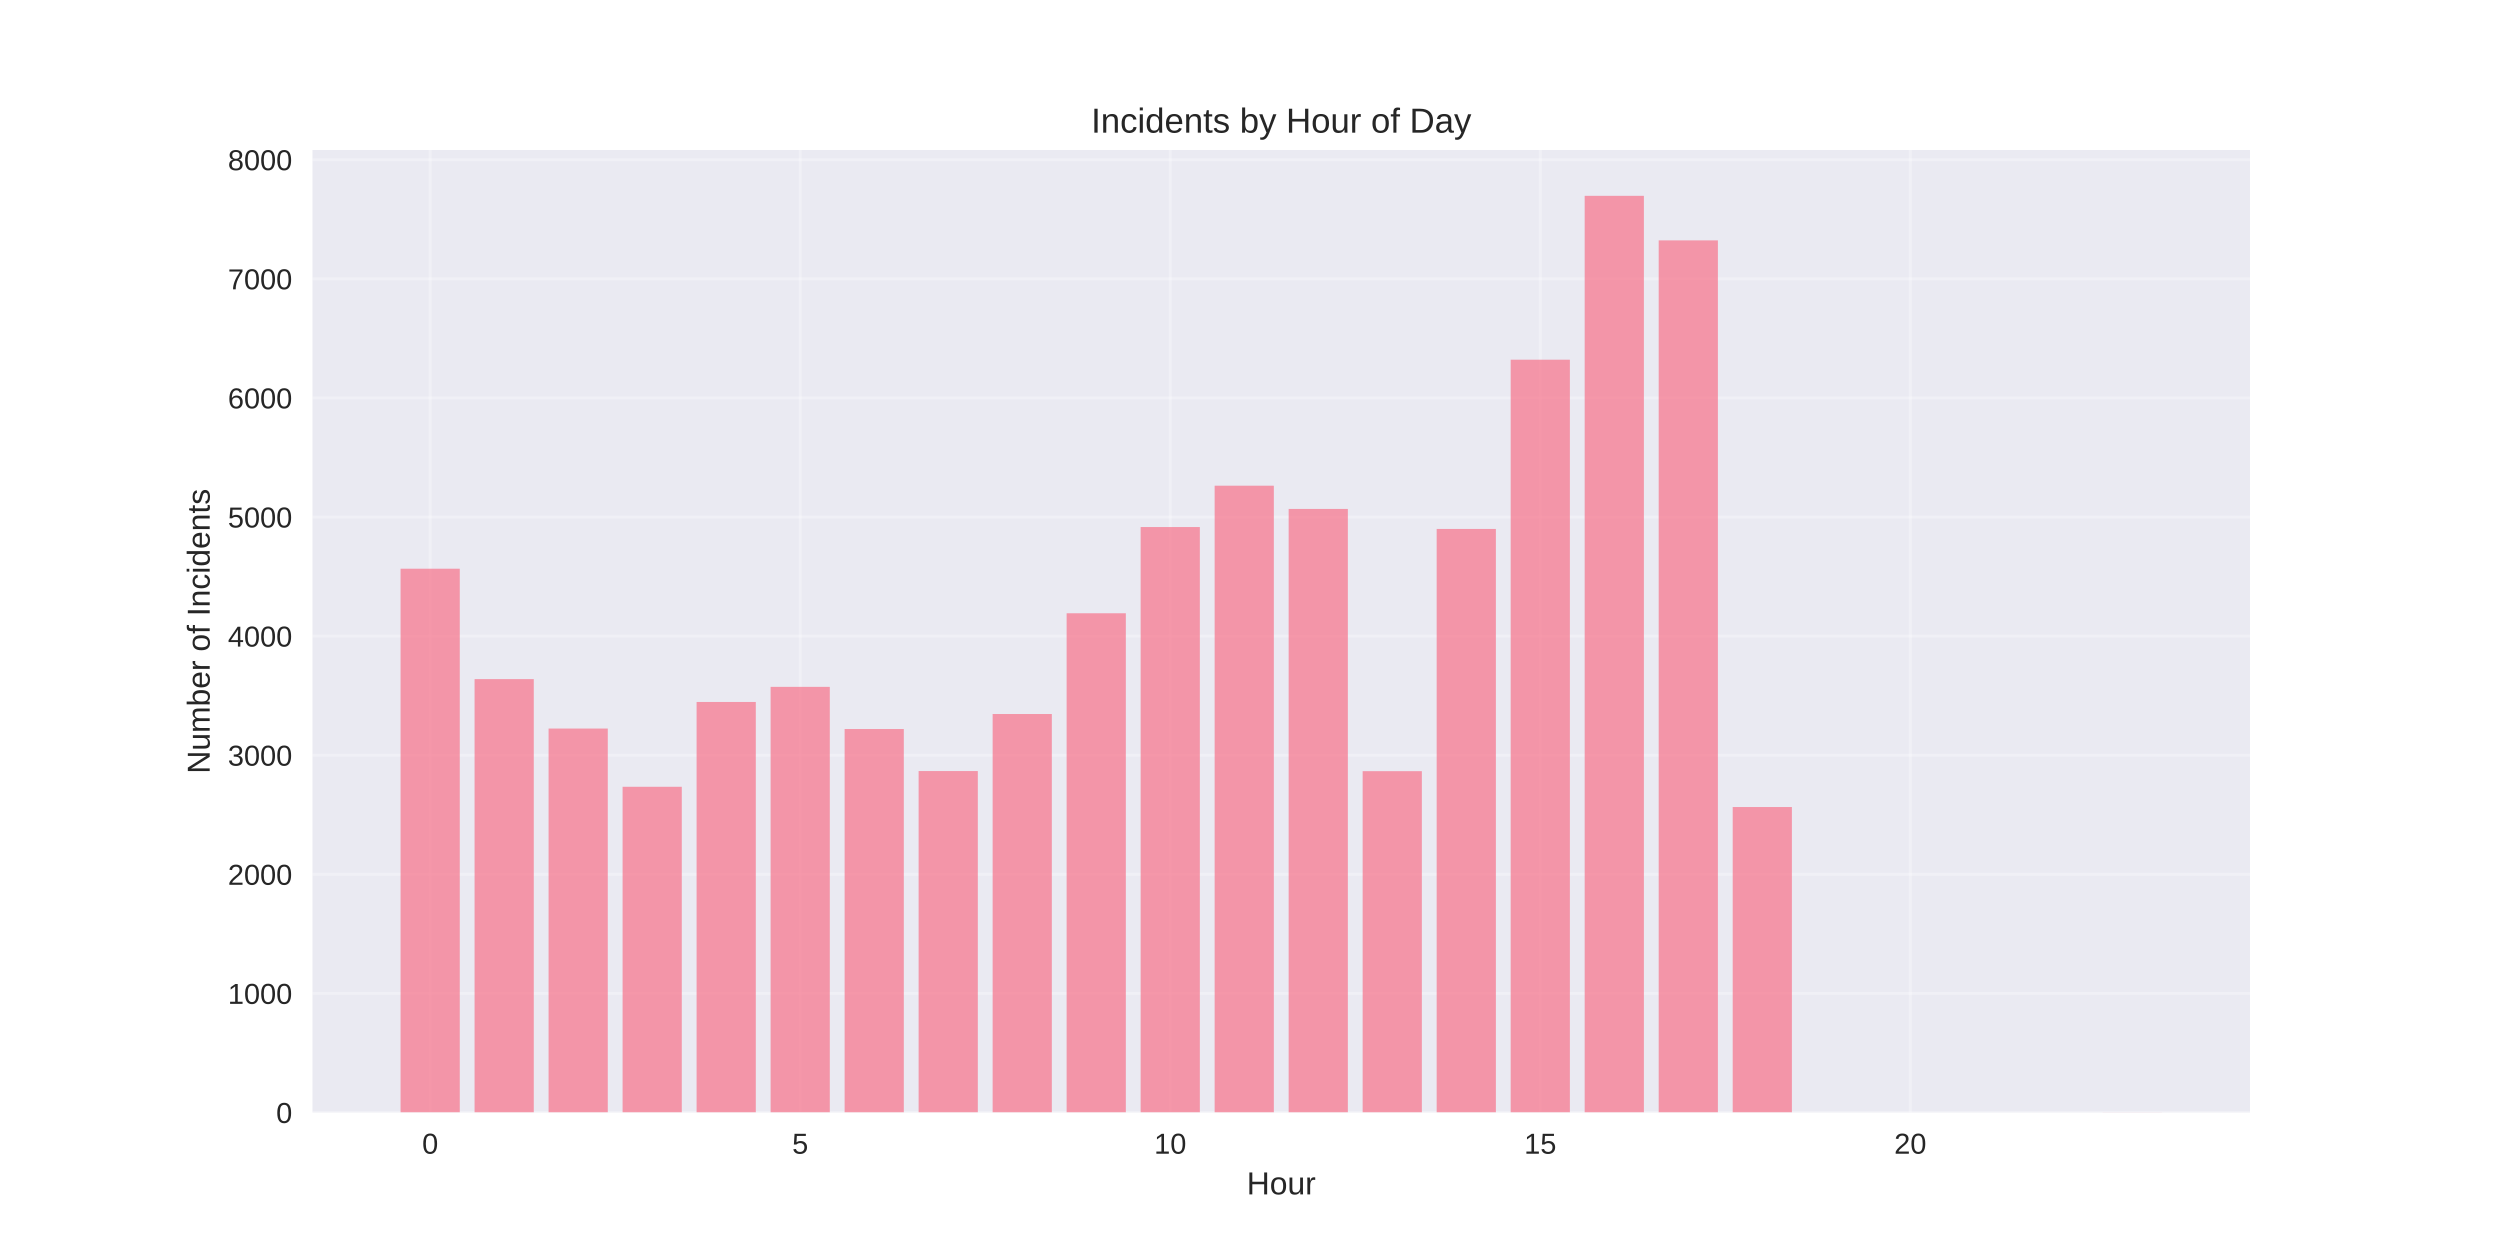
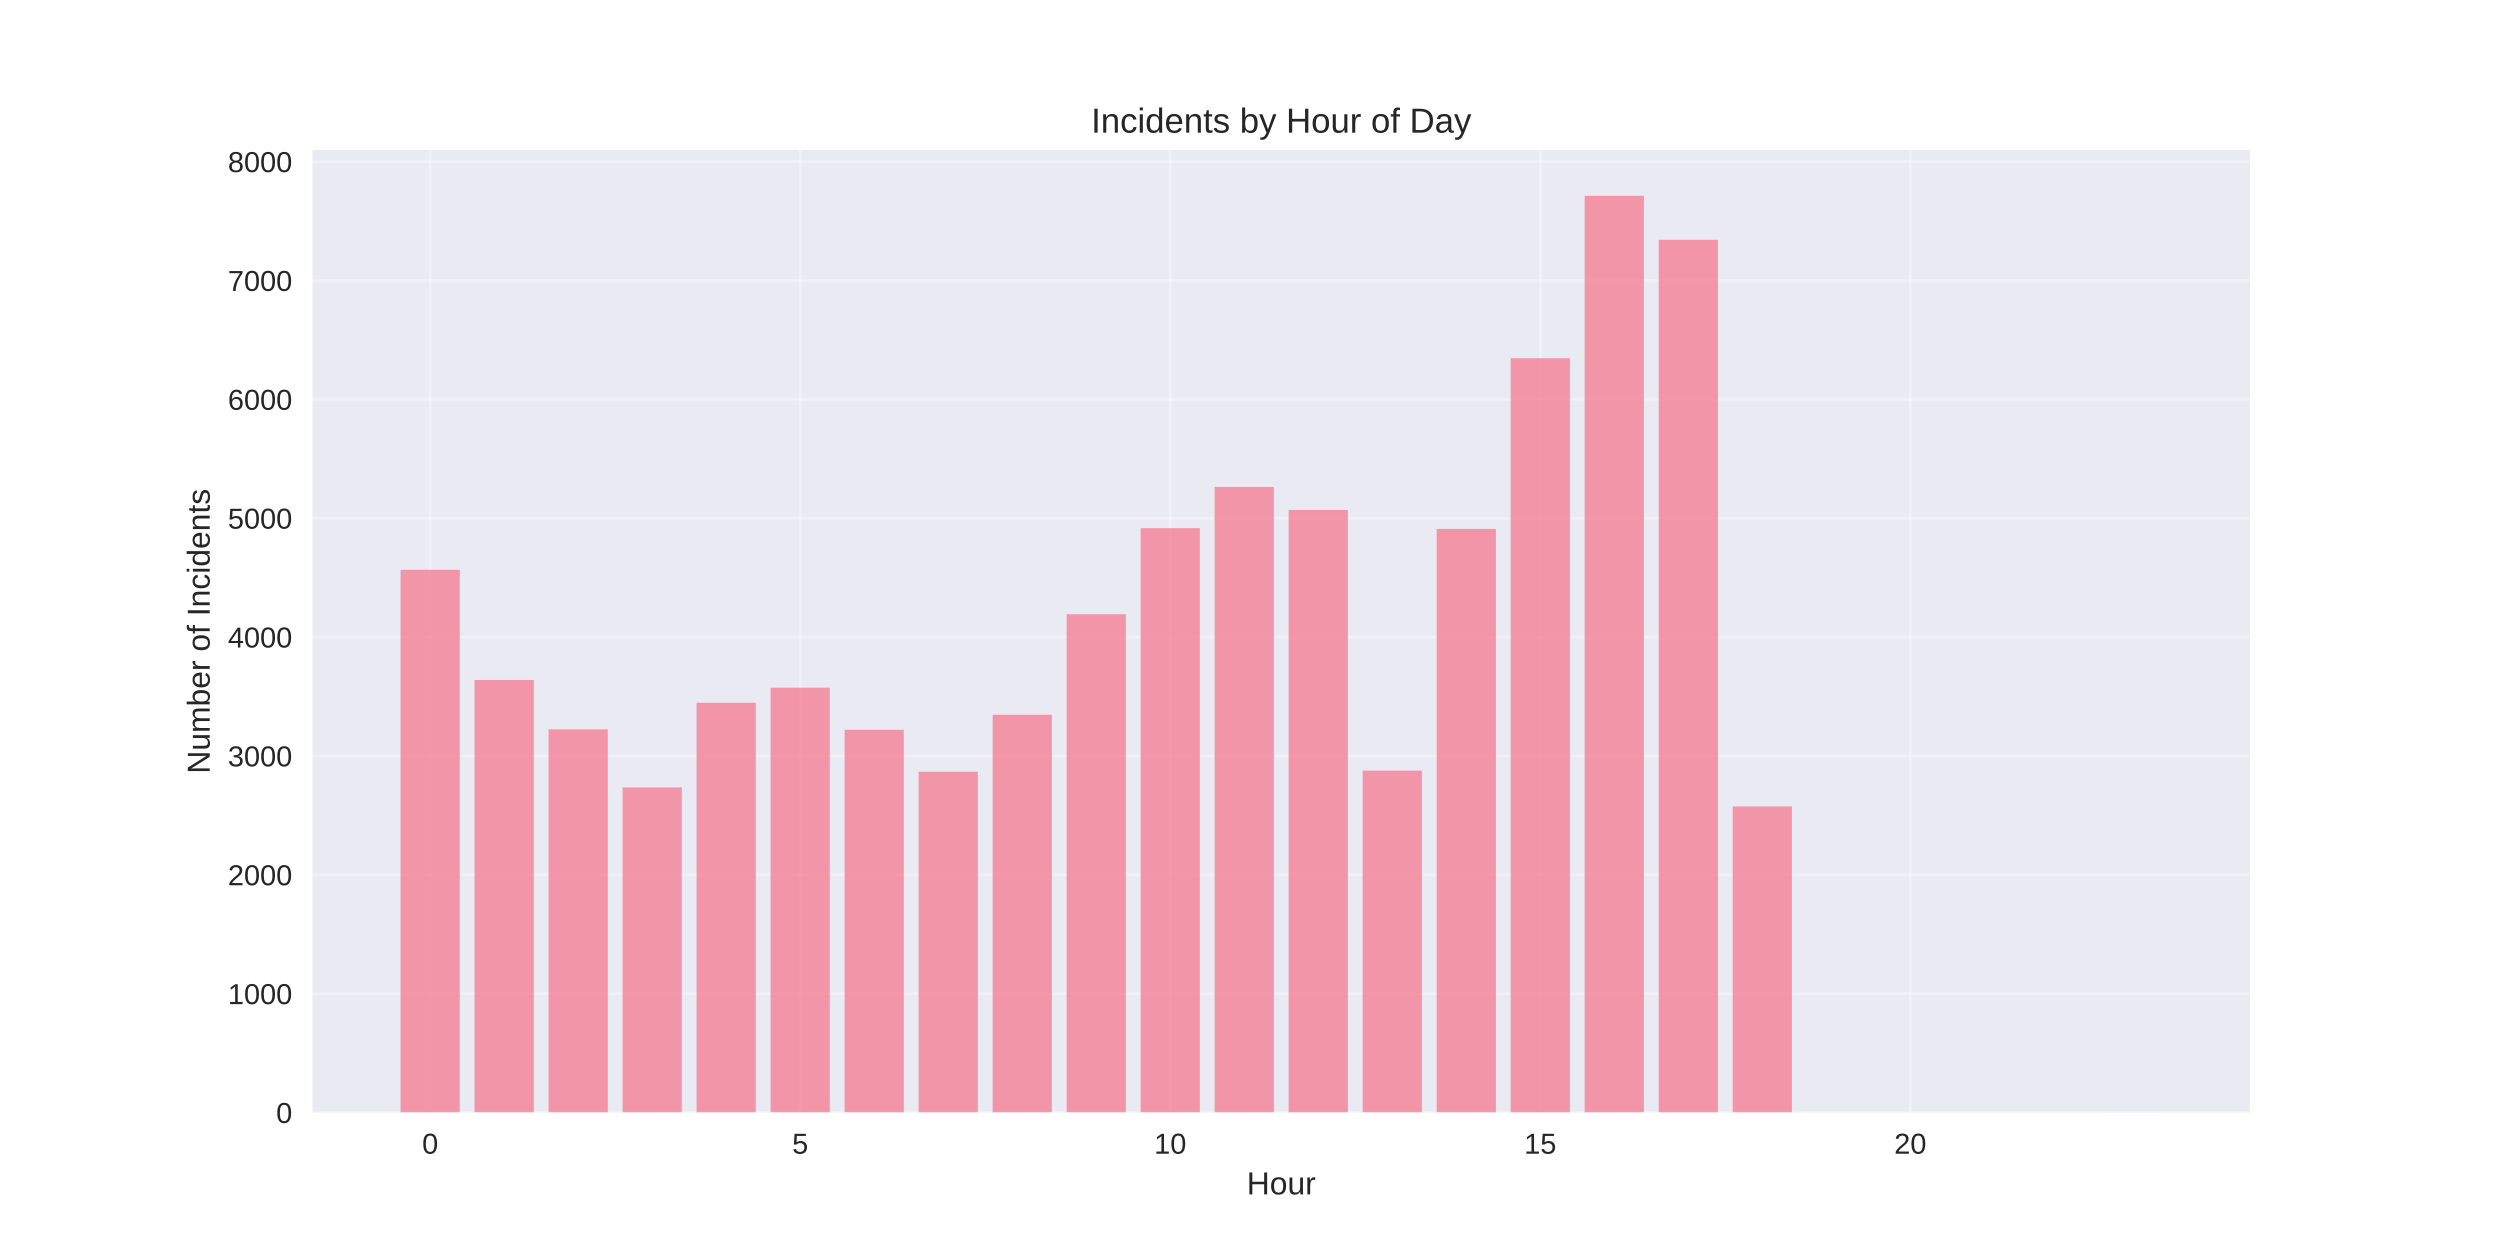
<svg xmlns="http://www.w3.org/2000/svg" width="864pt" height="432pt" viewBox="0 0 864 432" version="1.1">
  <defs>
    <style type="text/css">*{stroke-linejoin: round; stroke-linecap: butt}</style>
  </defs>
  <g id="figure_1">
    <g id="patch_1">
      <path d="M 0 432  L 864 432  L 864 0  L 0 0  z " style="fill: #ffffff" />
    </g>
    <g id="axes_1">
      <g id="patch_2">
        <path d="M 108 384.48  L 777.6 384.48  L 777.6 51.84  L 108 51.84  z " style="fill: #eaeaf2" />
      </g>
      <g id="matplotlib.axis_1">
        <g id="xtick_1">
          <g id="line2d_1">
-             <path d="M 148.667 384.48  L 148.667 51.84  " clip-path="url(#p8f1b80bd98)" style="fill: none; stroke: #ffffff; stroke-opacity: 0.3; stroke-linecap: round" />
+             <path d="M 148.667 384.48  L 148.667 51.84  " clip-path="url(#pb28606271a)" style="fill: none; stroke: #ffffff; stroke-opacity: 0.3; stroke-linecap: round" />
          </g>
          <g id="line2d_2" />
          <g id="text_1">
            <text style="fill: #262626; font: 10px 'Arial', 'Liberation Sans', 'DejaVu Sans', 'Bitstream Vera Sans', sans-serif; text-anchor: middle" x="148.667" y="398.727" transform="rotate(-0 148.6671 398.7269)">0</text>
          </g>
        </g>
        <g id="xtick_2">
          <g id="line2d_3">
-             <path d="M 276.551 384.48  L 276.551 51.84  " clip-path="url(#p8f1b80bd98)" style="fill: none; stroke: #ffffff; stroke-opacity: 0.3; stroke-linecap: round" />
+             <path d="M 276.551 384.48  L 276.551 51.84  " clip-path="url(#pb28606271a)" style="fill: none; stroke: #ffffff; stroke-opacity: 0.3; stroke-linecap: round" />
          </g>
          <g id="line2d_4" />
          <g id="text_2">
            <text style="fill: #262626; font: 10px 'Arial', 'Liberation Sans', 'DejaVu Sans', 'Bitstream Vera Sans', sans-serif; text-anchor: middle" x="276.551" y="398.727" transform="rotate(-0 276.551 398.7269)">5</text>
          </g>
        </g>
        <g id="xtick_3">
          <g id="line2d_5">
-             <path d="M 404.435 384.48  L 404.435 51.84  " clip-path="url(#p8f1b80bd98)" style="fill: none; stroke: #ffffff; stroke-opacity: 0.3; stroke-linecap: round" />
+             <path d="M 404.435 384.48  L 404.435 51.84  " clip-path="url(#pb28606271a)" style="fill: none; stroke: #ffffff; stroke-opacity: 0.3; stroke-linecap: round" />
          </g>
          <g id="line2d_6" />
          <g id="text_3">
            <text style="fill: #262626; font: 10px 'Arial', 'Liberation Sans', 'DejaVu Sans', 'Bitstream Vera Sans', sans-serif; text-anchor: middle" x="404.435" y="398.727" transform="rotate(-0 404.4348 398.7269)">10</text>
          </g>
        </g>
        <g id="xtick_4">
          <g id="line2d_7">
-             <path d="M 532.319 384.48  L 532.319 51.84  " clip-path="url(#p8f1b80bd98)" style="fill: none; stroke: #ffffff; stroke-opacity: 0.3; stroke-linecap: round" />
+             <path d="M 532.319 384.48  L 532.319 51.84  " clip-path="url(#pb28606271a)" style="fill: none; stroke: #ffffff; stroke-opacity: 0.3; stroke-linecap: round" />
          </g>
          <g id="line2d_8" />
          <g id="text_4">
            <text style="fill: #262626; font: 10px 'Arial', 'Liberation Sans', 'DejaVu Sans', 'Bitstream Vera Sans', sans-serif; text-anchor: middle" x="532.319" y="398.727" transform="rotate(-0 532.3187 398.7269)">15</text>
          </g>
        </g>
        <g id="xtick_5">
          <g id="line2d_9">
-             <path d="M 660.203 384.48  L 660.203 51.84  " clip-path="url(#p8f1b80bd98)" style="fill: none; stroke: #ffffff; stroke-opacity: 0.3; stroke-linecap: round" />
+             <path d="M 660.203 384.48  L 660.203 51.84  " clip-path="url(#pb28606271a)" style="fill: none; stroke: #ffffff; stroke-opacity: 0.3; stroke-linecap: round" />
          </g>
          <g id="line2d_10" />
          <g id="text_5">
            <text style="fill: #262626; font: 10px 'Arial', 'Liberation Sans', 'DejaVu Sans', 'Bitstream Vera Sans', sans-serif; text-anchor: middle" x="660.203" y="398.727" transform="rotate(-0 660.2026 398.7269)">20</text>
          </g>
        </g>
        <g id="text_6">
          <text style="fill: #262626; font: 11px 'Arial', 'Liberation Sans', 'DejaVu Sans', 'Bitstream Vera Sans', sans-serif; text-anchor: middle" x="442.8" y="412.773" transform="rotate(-0 442.8 412.7734)">Hour</text>
        </g>
      </g>
      <g id="matplotlib.axis_2">
        <g id="ytick_1">
          <g id="line2d_11">
-             <path d="M 108 384.48  L 777.6 384.48  " clip-path="url(#p8f1b80bd98)" style="fill: none; stroke: #ffffff; stroke-opacity: 0.3; stroke-linecap: round" />
+             <path d="M 108 384.48  L 777.6 384.48  " clip-path="url(#pb28606271a)" style="fill: none; stroke: #ffffff; stroke-opacity: 0.3; stroke-linecap: round" />
          </g>
          <g id="line2d_12" />
          <g id="text_7">
            <text style="fill: #262626; font: 10px 'Arial', 'Liberation Sans', 'DejaVu Sans', 'Bitstream Vera Sans', sans-serif; text-anchor: end" x="101" y="388.103" transform="rotate(-0 101 388.1034)">0</text>
          </g>
        </g>
        <g id="ytick_2">
          <g id="line2d_13">
-             <path d="M 108 343.321  L 777.6 343.321  " clip-path="url(#p8f1b80bd98)" style="fill: none; stroke: #ffffff; stroke-opacity: 0.3; stroke-linecap: round" />
+             <path d="M 108 343.401  L 777.6 343.401  " clip-path="url(#pb28606271a)" style="fill: none; stroke: #ffffff; stroke-opacity: 0.3; stroke-linecap: round" />
          </g>
          <g id="line2d_14" />
          <g id="text_8">
-             <text style="fill: #262626; font: 10px 'Arial', 'Liberation Sans', 'DejaVu Sans', 'Bitstream Vera Sans', sans-serif; text-anchor: end" x="101" y="346.945" transform="rotate(-0 101 346.9445)">1000</text>
+             <text style="fill: #262626; font: 10px 'Arial', 'Liberation Sans', 'DejaVu Sans', 'Bitstream Vera Sans', sans-serif; text-anchor: end" x="101" y="347.025" transform="rotate(-0 101 347.0246)">1000</text>
          </g>
        </g>
        <g id="ytick_3">
          <g id="line2d_15">
-             <path d="M 108 302.162  L 777.6 302.162  " clip-path="url(#p8f1b80bd98)" style="fill: none; stroke: #ffffff; stroke-opacity: 0.3; stroke-linecap: round" />
+             <path d="M 108 302.322  L 777.6 302.322  " clip-path="url(#pb28606271a)" style="fill: none; stroke: #ffffff; stroke-opacity: 0.3; stroke-linecap: round" />
          </g>
          <g id="line2d_16" />
          <g id="text_9">
-             <text style="fill: #262626; font: 10px 'Arial', 'Liberation Sans', 'DejaVu Sans', 'Bitstream Vera Sans', sans-serif; text-anchor: end" x="101" y="305.786" transform="rotate(-0 101 305.7857)">2000</text>
+             <text style="fill: #262626; font: 10px 'Arial', 'Liberation Sans', 'DejaVu Sans', 'Bitstream Vera Sans', sans-serif; text-anchor: end" x="101" y="305.946" transform="rotate(-0 101 305.9458)">2000</text>
          </g>
        </g>
        <g id="ytick_4">
          <g id="line2d_17">
-             <path d="M 108 261.003  L 777.6 261.003  " clip-path="url(#p8f1b80bd98)" style="fill: none; stroke: #ffffff; stroke-opacity: 0.3; stroke-linecap: round" />
+             <path d="M 108 261.243  L 777.6 261.243  " clip-path="url(#pb28606271a)" style="fill: none; stroke: #ffffff; stroke-opacity: 0.3; stroke-linecap: round" />
          </g>
          <g id="line2d_18" />
          <g id="text_10">
-             <text style="fill: #262626; font: 10px 'Arial', 'Liberation Sans', 'DejaVu Sans', 'Bitstream Vera Sans', sans-serif; text-anchor: end" x="101" y="264.627" transform="rotate(-0 101 264.6268)">3000</text>
+             <text style="fill: #262626; font: 10px 'Arial', 'Liberation Sans', 'DejaVu Sans', 'Bitstream Vera Sans', sans-serif; text-anchor: end" x="101" y="264.867" transform="rotate(-0 101 264.8669)">3000</text>
          </g>
        </g>
        <g id="ytick_5">
          <g id="line2d_19">
-             <path d="M 108 219.844  L 777.6 219.844  " clip-path="url(#p8f1b80bd98)" style="fill: none; stroke: #ffffff; stroke-opacity: 0.3; stroke-linecap: round" />
+             <path d="M 108 220.165  L 777.6 220.165  " clip-path="url(#pb28606271a)" style="fill: none; stroke: #ffffff; stroke-opacity: 0.3; stroke-linecap: round" />
          </g>
          <g id="line2d_20" />
          <g id="text_11">
-             <text style="fill: #262626; font: 10px 'Arial', 'Liberation Sans', 'DejaVu Sans', 'Bitstream Vera Sans', sans-serif; text-anchor: end" x="101" y="223.468" transform="rotate(-0 101 223.4679)">4000</text>
+             <text style="fill: #262626; font: 10px 'Arial', 'Liberation Sans', 'DejaVu Sans', 'Bitstream Vera Sans', sans-serif; text-anchor: end" x="101" y="223.788" transform="rotate(-0 101 223.7881)">4000</text>
          </g>
        </g>
        <g id="ytick_6">
          <g id="line2d_21">
-             <path d="M 108 178.686  L 777.6 178.686  " clip-path="url(#p8f1b80bd98)" style="fill: none; stroke: #ffffff; stroke-opacity: 0.3; stroke-linecap: round" />
+             <path d="M 108 179.086  L 777.6 179.086  " clip-path="url(#pb28606271a)" style="fill: none; stroke: #ffffff; stroke-opacity: 0.3; stroke-linecap: round" />
          </g>
          <g id="line2d_22" />
          <g id="text_12">
-             <text style="fill: #262626; font: 10px 'Arial', 'Liberation Sans', 'DejaVu Sans', 'Bitstream Vera Sans', sans-serif; text-anchor: end" x="101" y="182.309" transform="rotate(-0 101 182.309)">5000</text>
+             <text style="fill: #262626; font: 10px 'Arial', 'Liberation Sans', 'DejaVu Sans', 'Bitstream Vera Sans', sans-serif; text-anchor: end" x="101" y="182.709" transform="rotate(-0 101 182.7092)">5000</text>
          </g>
        </g>
        <g id="ytick_7">
          <g id="line2d_23">
-             <path d="M 108 137.527  L 777.6 137.527  " clip-path="url(#p8f1b80bd98)" style="fill: none; stroke: #ffffff; stroke-opacity: 0.3; stroke-linecap: round" />
+             <path d="M 108 138.007  L 777.6 138.007  " clip-path="url(#pb28606271a)" style="fill: none; stroke: #ffffff; stroke-opacity: 0.3; stroke-linecap: round" />
          </g>
          <g id="line2d_24" />
          <g id="text_13">
-             <text style="fill: #262626; font: 10px 'Arial', 'Liberation Sans', 'DejaVu Sans', 'Bitstream Vera Sans', sans-serif; text-anchor: end" x="101" y="141.15" transform="rotate(-0 101 141.1501)">6000</text>
+             <text style="fill: #262626; font: 10px 'Arial', 'Liberation Sans', 'DejaVu Sans', 'Bitstream Vera Sans', sans-serif; text-anchor: end" x="101" y="141.63" transform="rotate(-0 101 141.6304)">6000</text>
          </g>
        </g>
        <g id="ytick_8">
          <g id="line2d_25">
-             <path d="M 108 96.368  L 777.6 96.368  " clip-path="url(#p8f1b80bd98)" style="fill: none; stroke: #ffffff; stroke-opacity: 0.3; stroke-linecap: round" />
+             <path d="M 108 96.928  L 777.6 96.928  " clip-path="url(#pb28606271a)" style="fill: none; stroke: #ffffff; stroke-opacity: 0.3; stroke-linecap: round" />
          </g>
          <g id="line2d_26" />
          <g id="text_14">
-             <text style="fill: #262626; font: 10px 'Arial', 'Liberation Sans', 'DejaVu Sans', 'Bitstream Vera Sans', sans-serif; text-anchor: end" x="101" y="99.991" transform="rotate(-0 101 99.99119)">7000</text>
+             <text style="fill: #262626; font: 10px 'Arial', 'Liberation Sans', 'DejaVu Sans', 'Bitstream Vera Sans', sans-serif; text-anchor: end" x="101" y="100.552" transform="rotate(-0 101 100.5516)">7000</text>
          </g>
        </g>
        <g id="ytick_9">
          <g id="line2d_27">
-             <path d="M 108 55.209  L 777.6 55.209  " clip-path="url(#p8f1b80bd98)" style="fill: none; stroke: #ffffff; stroke-opacity: 0.3; stroke-linecap: round" />
+             <path d="M 108 55.849  L 777.6 55.849  " clip-path="url(#pb28606271a)" style="fill: none; stroke: #ffffff; stroke-opacity: 0.3; stroke-linecap: round" />
          </g>
          <g id="line2d_28" />
          <g id="text_15">
-             <text style="fill: #262626; font: 10px 'Arial', 'Liberation Sans', 'DejaVu Sans', 'Bitstream Vera Sans', sans-serif; text-anchor: end" x="101" y="58.832" transform="rotate(-0 101 58.83229)">8000</text>
+             <text style="fill: #262626; font: 10px 'Arial', 'Liberation Sans', 'DejaVu Sans', 'Bitstream Vera Sans', sans-serif; text-anchor: end" x="101" y="59.473" transform="rotate(-0 101 59.47273)">8000</text>
          </g>
        </g>
        <g id="text_16">
          <text style="fill: #262626; font: 11px 'Arial', 'Liberation Sans', 'DejaVu Sans', 'Bitstream Vera Sans', sans-serif; text-anchor: middle" x="72.474" y="218.16" transform="rotate(-90 72.47375 218.16)">Number of Incidents</text>
        </g>
      </g>
      <g id="patch_3">
-         <path d="M 138.436 384.48  L 158.898 384.48  L 158.898 196.548  L 138.436 196.548  z " clip-path="url(#p8f1b80bd98)" style="fill: #f77189; opacity: 0.7" />
+         <path d="M 138.436 384.48  L 158.898 384.48  L 158.898 196.914  L 138.436 196.914  z " clip-path="url(#pb28606271a)" style="fill: #f77189; opacity: 0.7" />
      </g>
      <g id="patch_4">
-         <path d="M 164.013 384.48  L 184.475 384.48  L 184.475 234.703  L 164.013 234.703  z " clip-path="url(#p8f1b80bd98)" style="fill: #f77189; opacity: 0.7" />
+         <path d="M 164.013 384.48  L 184.475 384.48  L 184.475 234.994  L 164.013 234.994  z " clip-path="url(#pb28606271a)" style="fill: #f77189; opacity: 0.7" />
      </g>
      <g id="patch_5">
-         <path d="M 189.59 384.48  L 210.051 384.48  L 210.051 251.784  L 189.59 251.784  z " clip-path="url(#p8f1b80bd98)" style="fill: #f77189; opacity: 0.7" />
+         <path d="M 189.59 384.48  L 210.051 384.48  L 210.051 252.042  L 189.59 252.042  z " clip-path="url(#pb28606271a)" style="fill: #f77189; opacity: 0.7" />
      </g>
      <g id="patch_6">
-         <path d="M 215.167 384.48  L 235.628 384.48  L 235.628 271.91  L 215.167 271.91  z " clip-path="url(#p8f1b80bd98)" style="fill: #f77189; opacity: 0.7" />
+         <path d="M 215.167 384.48  L 235.628 384.48  L 235.628 272.129  L 215.167 272.129  z " clip-path="url(#pb28606271a)" style="fill: #f77189; opacity: 0.7" />
      </g>
      <g id="patch_7">
-         <path d="M 240.743 384.48  L 261.205 384.48  L 261.205 242.605  L 240.743 242.605  z " clip-path="url(#p8f1b80bd98)" style="fill: #f77189; opacity: 0.7" />
+         <path d="M 240.743 384.48  L 261.205 384.48  L 261.205 242.881  L 240.743 242.881  z " clip-path="url(#pb28606271a)" style="fill: #f77189; opacity: 0.7" />
      </g>
      <g id="patch_8">
-         <path d="M 266.32 384.48  L 286.782 384.48  L 286.782 237.378  L 266.32 237.378  z " clip-path="url(#p8f1b80bd98)" style="fill: #f77189; opacity: 0.7" />
+         <path d="M 266.32 384.48  L 286.782 384.48  L 286.782 237.664  L 266.32 237.664  z " clip-path="url(#pb28606271a)" style="fill: #f77189; opacity: 0.7" />
      </g>
      <g id="patch_9">
-         <path d="M 291.897 384.48  L 312.358 384.48  L 312.358 251.948  L 291.897 251.948  z " clip-path="url(#p8f1b80bd98)" style="fill: #f77189; opacity: 0.7" />
+         <path d="M 291.897 384.48  L 312.358 384.48  L 312.358 252.206  L 291.897 252.206  z " clip-path="url(#pb28606271a)" style="fill: #f77189; opacity: 0.7" />
      </g>
      <g id="patch_10">
-         <path d="M 317.474 384.48  L 337.935 384.48  L 337.935 266.477  L 317.474 266.477  z " clip-path="url(#p8f1b80bd98)" style="fill: #f77189; opacity: 0.7" />
+         <path d="M 317.474 384.48  L 337.935 384.48  L 337.935 266.707  L 317.474 266.707  z " clip-path="url(#pb28606271a)" style="fill: #f77189; opacity: 0.7" />
      </g>
      <g id="patch_11">
-         <path d="M 343.051 384.48  L 363.512 384.48  L 363.512 246.762  L 343.051 246.762  z " clip-path="url(#p8f1b80bd98)" style="fill: #f77189; opacity: 0.7" />
+         <path d="M 343.051 384.48  L 363.512 384.48  L 363.512 247.03  L 343.051 247.03  z " clip-path="url(#pb28606271a)" style="fill: #f77189; opacity: 0.7" />
      </g>
      <g id="patch_12">
-         <path d="M 368.627 384.48  L 389.089 384.48  L 389.089 211.942  L 368.627 211.942  z " clip-path="url(#p8f1b80bd98)" style="fill: #f77189; opacity: 0.7" />
+         <path d="M 368.627 384.48  L 389.089 384.48  L 389.089 212.278  L 368.627 212.278  z " clip-path="url(#pb28606271a)" style="fill: #f77189; opacity: 0.7" />
      </g>
      <g id="patch_13">
-         <path d="M 394.204 384.48  L 414.666 384.48  L 414.666 182.143  L 394.204 182.143  z " clip-path="url(#p8f1b80bd98)" style="fill: #f77189; opacity: 0.7" />
+         <path d="M 394.204 384.48  L 414.666 384.48  L 414.666 182.536  L 394.204 182.536  z " clip-path="url(#pb28606271a)" style="fill: #f77189; opacity: 0.7" />
      </g>
      <g id="patch_14">
-         <path d="M 419.781 384.48  L 440.242 384.48  L 440.242 167.861  L 419.781 167.861  z " clip-path="url(#p8f1b80bd98)" style="fill: #f77189; opacity: 0.7" />
+         <path d="M 419.781 384.48  L 440.242 384.48  L 440.242 168.282  L 419.781 168.282  z " clip-path="url(#pb28606271a)" style="fill: #f77189; opacity: 0.7" />
      </g>
      <g id="patch_15">
-         <path d="M 445.358 384.48  L 465.819 384.48  L 465.819 175.887  L 445.358 175.887  z " clip-path="url(#p8f1b80bd98)" style="fill: #f77189; opacity: 0.7" />
+         <path d="M 445.358 384.48  L 465.819 384.48  L 465.819 176.251  L 445.358 176.251  z " clip-path="url(#pb28606271a)" style="fill: #f77189; opacity: 0.7" />
      </g>
      <g id="patch_16">
-         <path d="M 470.934 384.48  L 491.396 384.48  L 491.396 266.519  L 470.934 266.519  z " clip-path="url(#p8f1b80bd98)" style="fill: #f77189; opacity: 0.7" />
+         <path d="M 470.934 384.48  L 491.396 384.48  L 491.396 266.337  L 470.934 266.337  z " clip-path="url(#pb28606271a)" style="fill: #f77189; opacity: 0.7" />
      </g>
      <g id="patch_17">
-         <path d="M 496.511 384.48  L 516.973 384.48  L 516.973 182.801  L 496.511 182.801  z " clip-path="url(#p8f1b80bd98)" style="fill: #f77189; opacity: 0.7" />
+         <path d="M 496.511 384.48  L 516.973 384.48  L 516.973 182.783  L 496.511 182.783  z " clip-path="url(#pb28606271a)" style="fill: #f77189; opacity: 0.7" />
      </g>
      <g id="patch_18">
-         <path d="M 522.088 384.48  L 542.549 384.48  L 542.549 124.315  L 522.088 124.315  z " clip-path="url(#p8f1b80bd98)" style="fill: #f77189; opacity: 0.7" />
+         <path d="M 522.088 384.48  L 542.549 384.48  L 542.549 123.794  L 522.088 123.794  z " clip-path="url(#pb28606271a)" style="fill: #f77189; opacity: 0.7" />
      </g>
      <g id="patch_19">
-         <path d="M 547.665 384.48  L 568.126 384.48  L 568.126 67.68  L 547.665 67.68  z " clip-path="url(#p8f1b80bd98)" style="fill: #f77189; opacity: 0.7" />
+         <path d="M 547.665 384.48  L 568.126 384.48  L 568.126 67.68  L 547.665 67.68  z " clip-path="url(#pb28606271a)" style="fill: #f77189; opacity: 0.7" />
      </g>
      <g id="patch_20">
-         <path d="M 573.242 384.48  L 593.703 384.48  L 593.703 83.073  L 573.242 83.073  z " clip-path="url(#p8f1b80bd98)" style="fill: #f77189; opacity: 0.7" />
+         <path d="M 573.242 384.48  L 593.703 384.48  L 593.703 82.879  L 573.242 82.879  z " clip-path="url(#pb28606271a)" style="fill: #f77189; opacity: 0.7" />
      </g>
      <g id="patch_21">
-         <path d="M 598.818 384.48  L 619.28 384.48  L 619.28 278.907  L 598.818 278.907  z " clip-path="url(#p8f1b80bd98)" style="fill: #f77189; opacity: 0.7" />
+         <path d="M 598.818 384.48  L 619.28 384.48  L 619.28 278.702  L 598.818 278.702  z " clip-path="url(#pb28606271a)" style="fill: #f77189; opacity: 0.7" />
      </g>
      <g id="patch_22">
-         <path d="M 726.702 384.48  L 747.164 384.48  L 747.164 384.439  L 726.702 384.439  z " clip-path="url(#p8f1b80bd98)" style="fill: #f77189; opacity: 0.7" />
+         <path d="M 726.702 384.48  L 747.164 384.48  L 747.164 384.439  L 726.702 384.439  z " clip-path="url(#pb28606271a)" style="fill: #f77189; opacity: 0.7" />
      </g>
      <g id="patch_23">
        <path d="M 108 384.48  L 108 51.84  " style="fill: none" />
      </g>
      <g id="patch_24">
        <path d="M 777.6 384.48  L 777.6 51.84  " style="fill: none" />
      </g>
      <g id="patch_25">
        <path d="M 108 384.48  L 777.6 384.48  " style="fill: none" />
      </g>
      <g id="patch_26">
        <path d="M 108 51.84  L 777.6 51.84  " style="fill: none" />
      </g>
      <g id="text_17">
        <text style="fill: #262626; font: 12px 'Arial', 'Liberation Sans', 'DejaVu Sans', 'Bitstream Vera Sans', sans-serif; text-anchor: middle" x="442.8" y="45.84" transform="rotate(-0 442.8 45.84)">Incidents by Hour of Day</text>
      </g>
    </g>
  </g>
  <defs>
-     <clipPath id="p8f1b80bd98">
+     <clipPath id="pb28606271a">
      <rect x="108" y="51.84" width="669.6" height="332.64" />
    </clipPath>
  </defs>
</svg>
